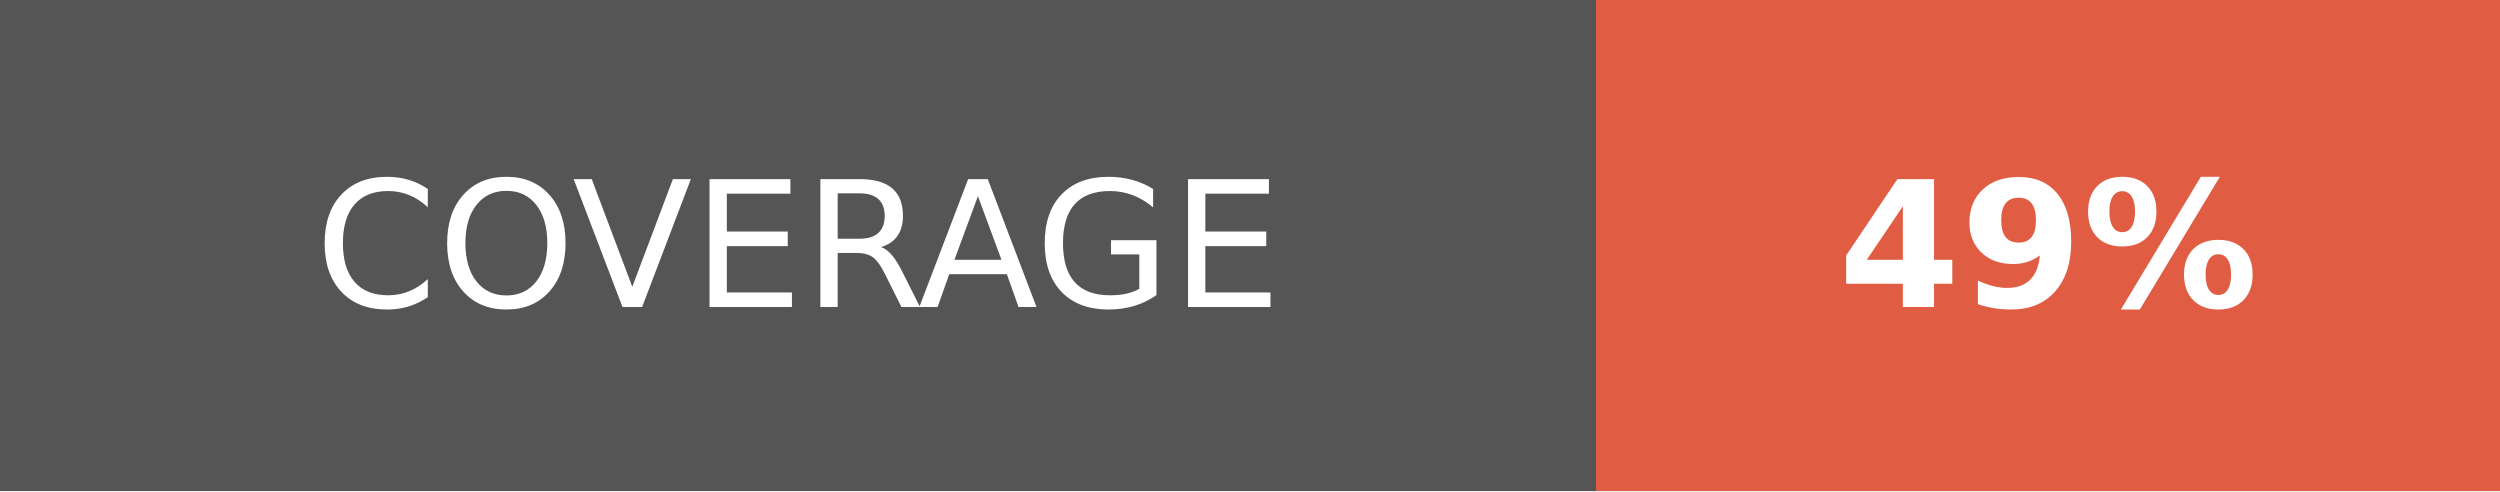
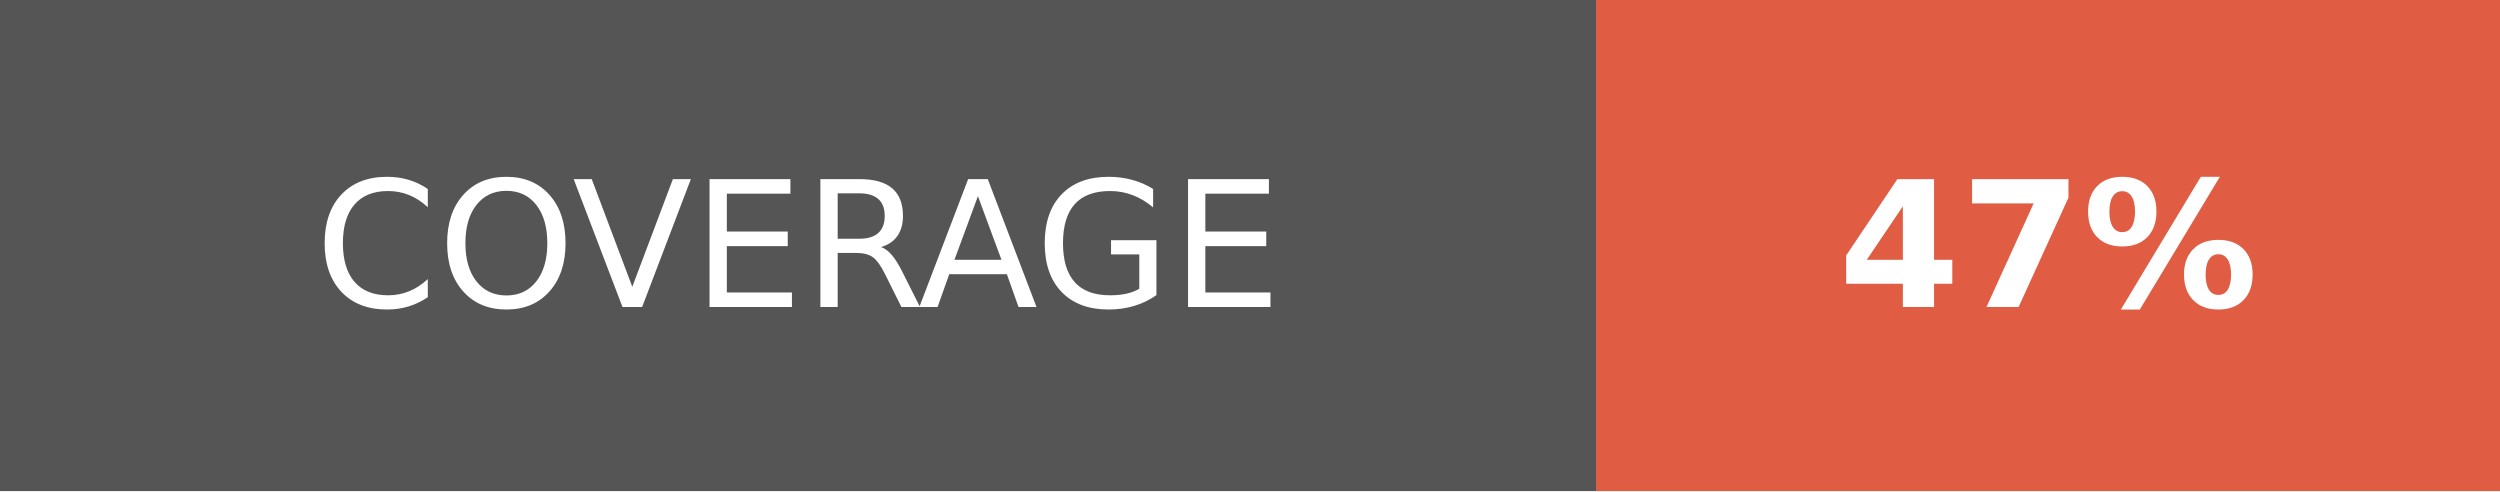
- <svg xmlns="http://www.w3.org/2000/svg" width="142.5" height="28" role="img" aria-label="COVERAGE: 49%">
+ <svg xmlns="http://www.w3.org/2000/svg" width="142.5" height="28" role="img" aria-label="COVERAGE: 47%">
  <g shape-rendering="crispEdges">
    <rect width="91" height="28" fill="#555" />
    <rect x="91" width="51.5" height="28" fill="#e05d44" />
  </g>
  <g fill="#fff" text-anchor="middle" font-family="Verdana,Geneva,DejaVu Sans,sans-serif" text-rendering="geometricPrecision" font-size="100">
    <text fill="#fff" x="455" y="175" transform="scale(.1)" textLength="670">COVERAGE</text>
-     <text fill="#fff" x="1167.5" y="175" font-weight="bold" transform="scale(.1)" textLength="275">49%</text>
+     <text fill="#fff" x="1167.5" y="175" font-weight="bold" transform="scale(.1)" textLength="275">47%</text>
  </g>
</svg>
